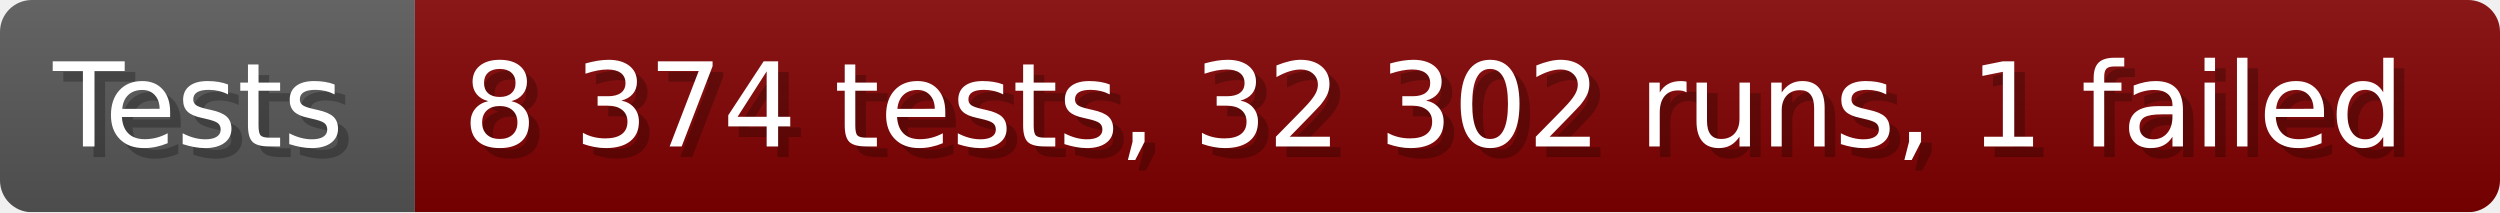
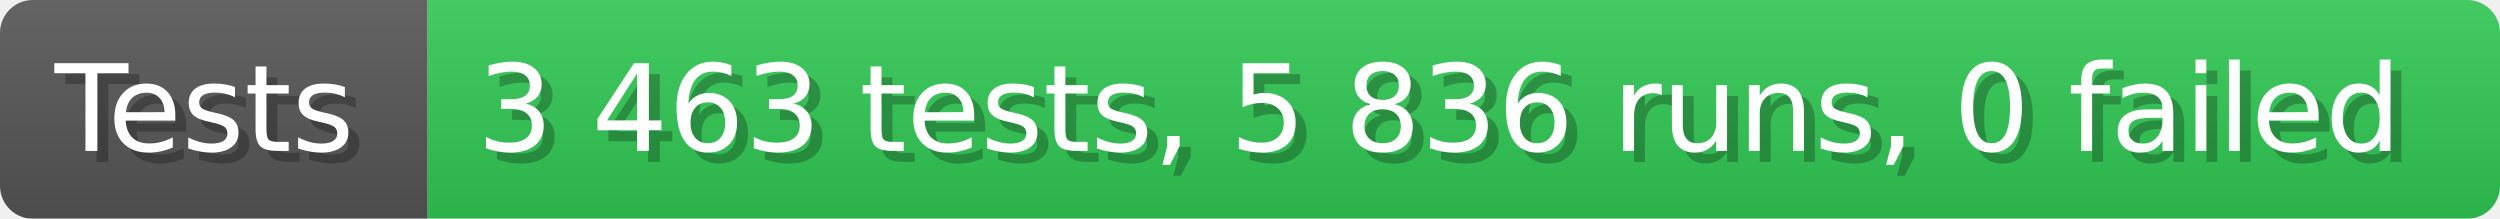
- <svg xmlns="http://www.w3.org/2000/svg" width="235.6" height="20" viewBox="0 0 2356 200" role="img" aria-label="Tests: 8 374 tests, 32 302 runs, 1 failed">
+ <svg xmlns="http://www.w3.org/2000/svg" width="228.6" height="20" viewBox="0 0 2286 200" role="img" aria-label="Tests: 3 463 tests, 5 836 runs, 0 failed">
  <linearGradient id="a" x2="0" y2="100%">
    <stop offset="0" stop-opacity=".1" stop-color="#EEE" />
    <stop offset="1" stop-opacity=".1" />
  </linearGradient>
  <mask id="m">
-     <rect width="2356" height="200" rx="30" fill="#FFF" />
+     <rect width="2286" height="200" rx="30" fill="#FFF" />
  </mask>
  <g mask="url(#m)">
    <rect width="391" height="200" fill="#555" />
-     <rect width="1965" height="200" fill="#800000" x="391" />
-     <rect width="2356" height="200" fill="url(#a)" />
+     <rect width="1895" height="200" fill="#31c653" x="391" />
+     <rect width="2286" height="200" fill="url(#a)" />
  </g>
  <g aria-hidden="true" fill="#fff" text-anchor="start" font-family="Verdana,DejaVu Sans,sans-serif" font-size="110">
    <text x="60" y="148" textLength="291" fill="#000" opacity="0.25">Tests</text>
    <text x="50" y="138" textLength="291">Tests</text>
-     <text x="446" y="148" textLength="1865" fill="#000" opacity="0.25">8 374 tests, 32 302 runs, 1 failed</text>
-     <text x="436" y="138" textLength="1865">8 374 tests, 32 302 runs, 1 failed</text>
+     <text x="446" y="148" textLength="1795" fill="#000" opacity="0.25">3 463 tests, 5 836 runs, 0 failed</text>
+     <text x="436" y="138" textLength="1795">3 463 tests, 5 836 runs, 0 failed</text>
  </g>
</svg>
